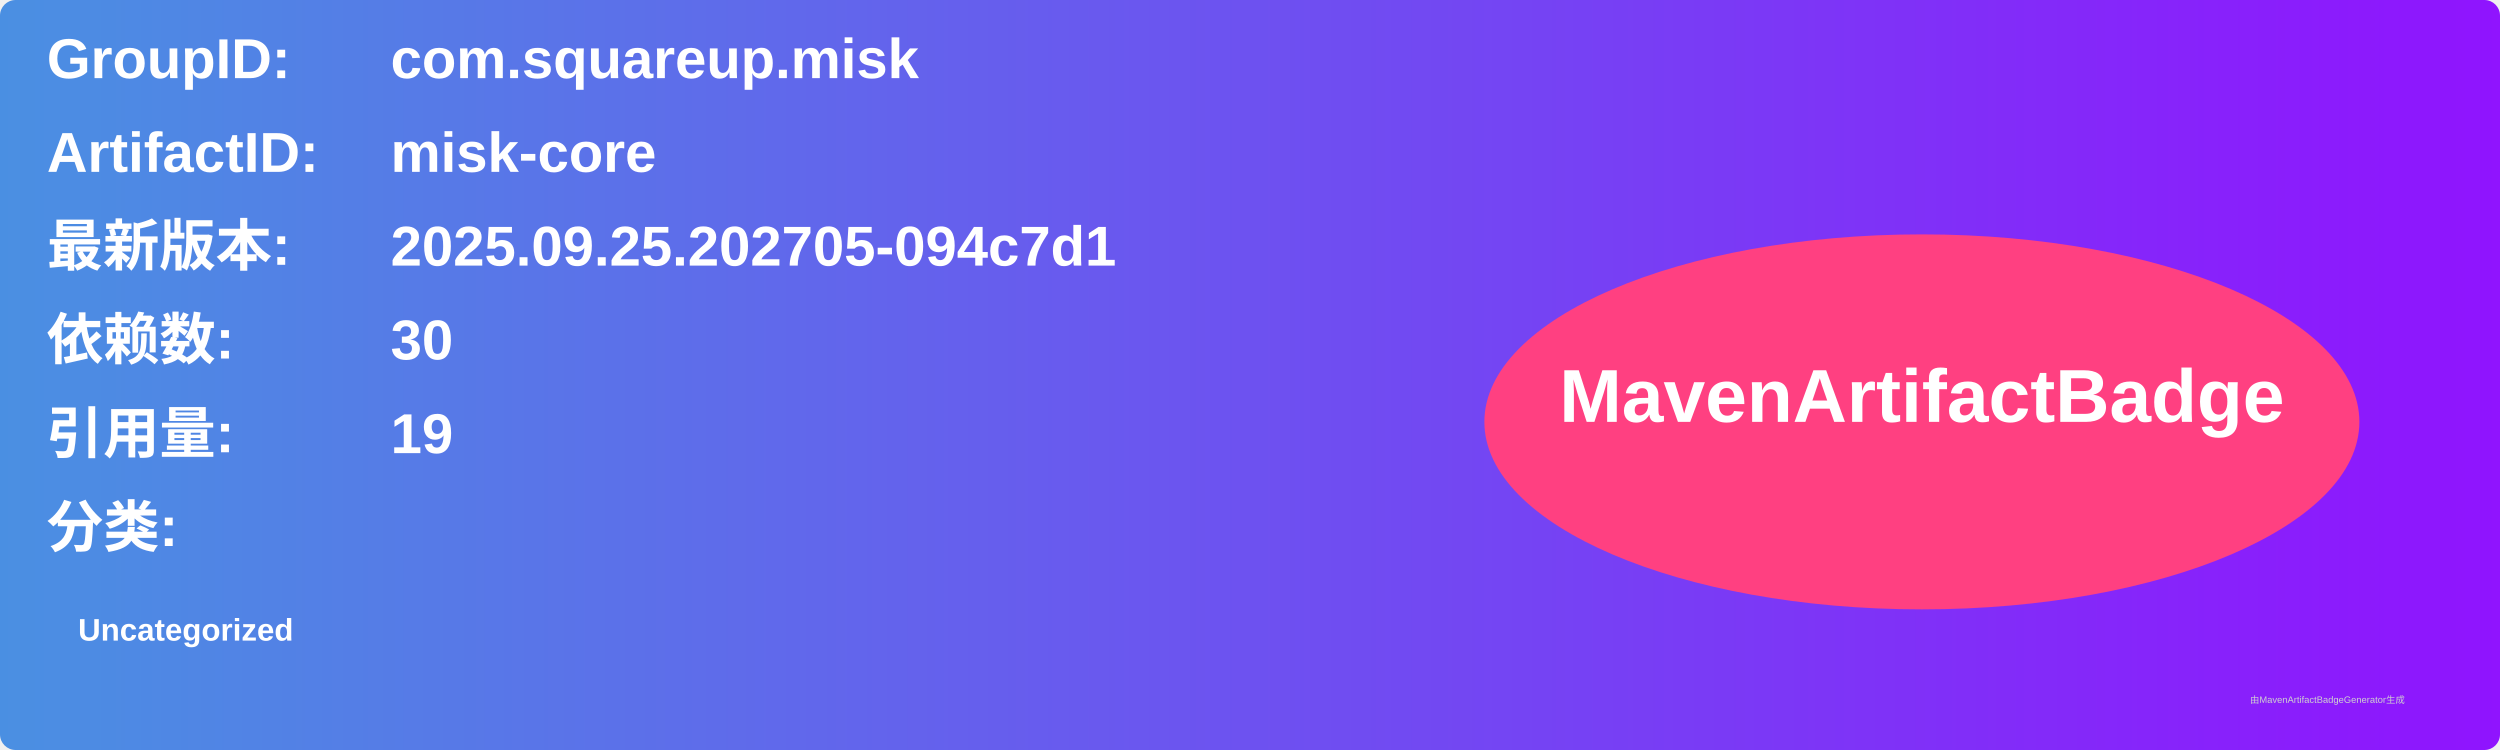
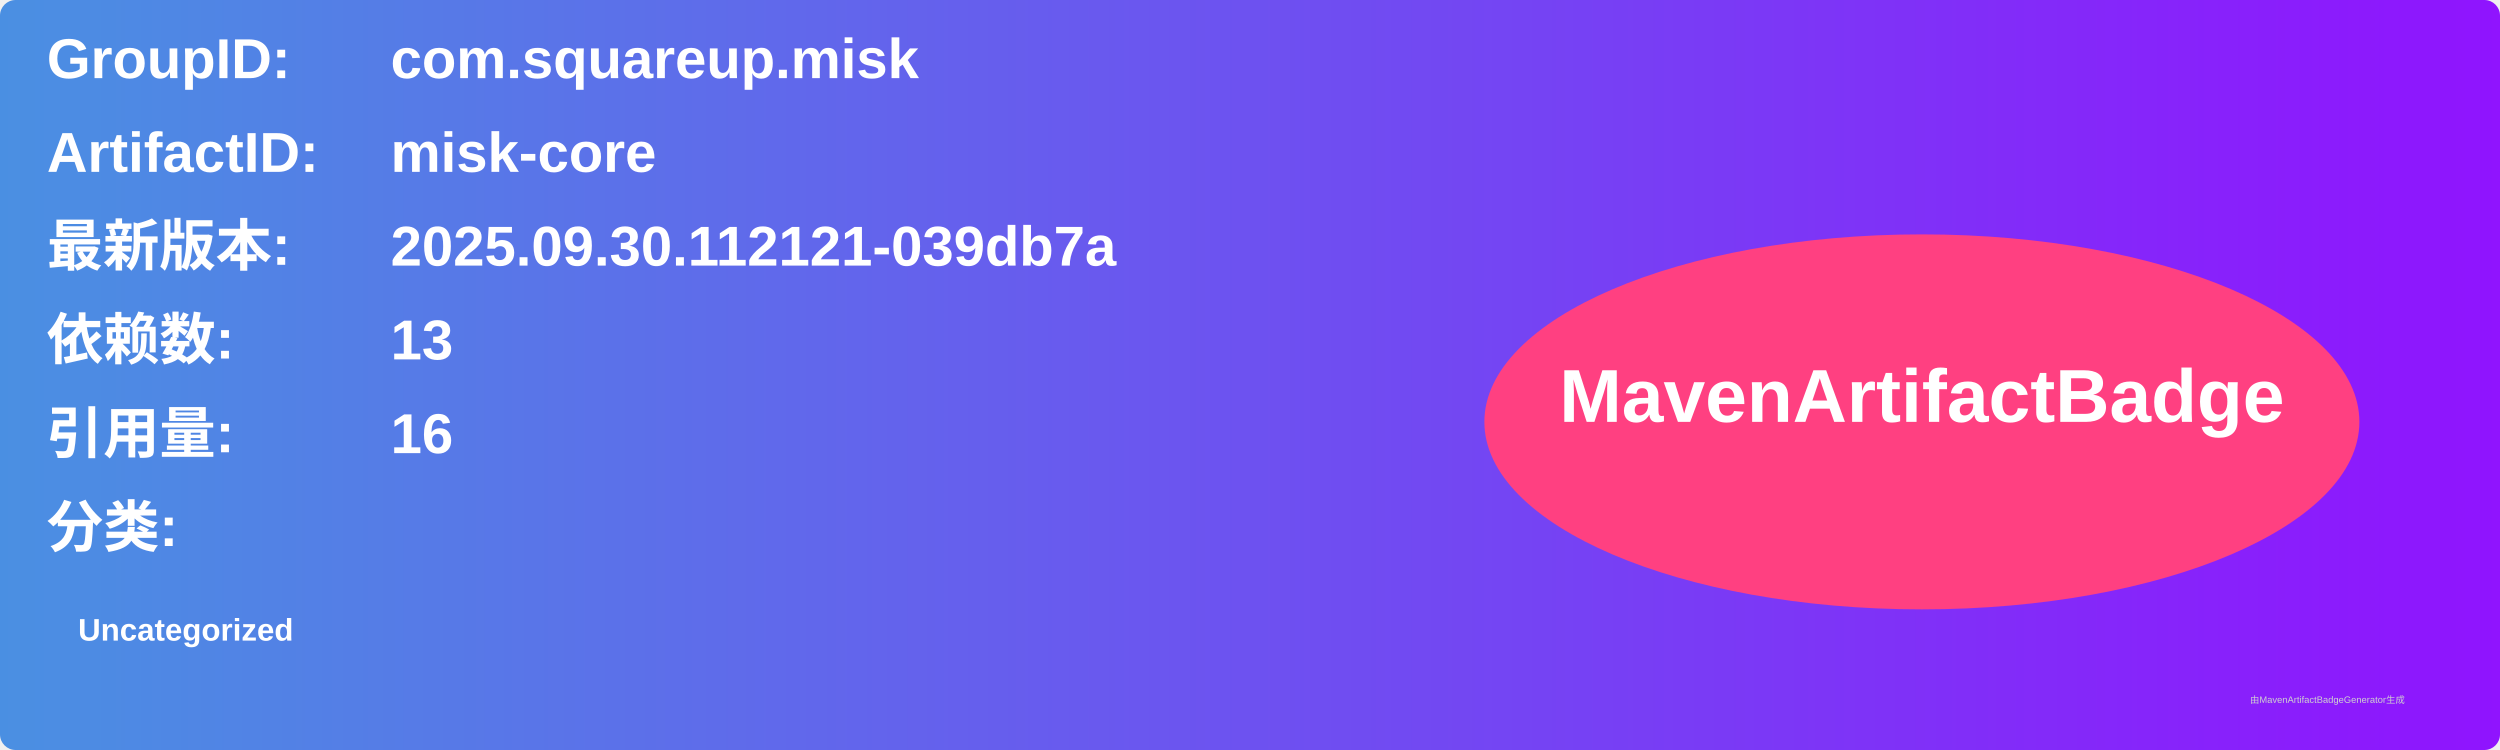
<svg xmlns="http://www.w3.org/2000/svg" width="800" height="240" viewBox="0 0 800 240">
  <linearGradient id="grad" x1="0%" y1="0%" x2="100%" y2="0%">
    <stop offset="0%" stop-color="#4a90e2" />
    <stop offset="100%" stop-color="#9013fe" />
  </linearGradient>
  <rect width="100%" height="100%" rx="5" ry="5" fill="url(#grad)" />
  <g transform="translate(15, 15)">
    <text x="0" y="10" font-family="Arial" font-size="18" fill="white" font-weight="bold" width="260">GroupID:</text>
    <text x="110" y="10" font-family="Arial" font-size="18" fill="white" font-weight="bold" width="460">com.squareup.misk</text>
    <text x="0" y="40" font-family="Arial" font-size="18" fill="white" font-weight="bold" width="260">ArtifactID:</text>
    <text x="110" y="40" font-family="Arial" font-size="18" fill="white" font-weight="bold" width="460">misk-core</text>
    <text x="0" y="70" font-family="Arial" font-size="18" fill="white" font-weight="bold">最新版本:</text>
    <text x="110" y="70" font-family="Arial" font-size="18" fill="white" font-weight="bold">
-       <tspan font-weight="bold">2025.09.25.202705-094c7d1</tspan>
+       <tspan font-weight="bold">2025.09.30.112121-039db7a</tspan>
    </text>
    <text x="0" y="100" font-family="Arial" font-size="18" fill="white" font-weight="bold">依赖数: </text>
    <text x="110" y="100" font-family="Arial" font-size="18" fill="white">
-       <tspan font-weight="bold">30</tspan>
+       <tspan font-weight="bold">13</tspan>
    </text>
    <text x="0" y="130" font-family="Arial" font-size="18" fill="white" font-weight="bold">引用量: </text>
    <text x="110" y="130" font-family="Arial" font-size="18" fill="white">
-       <tspan font-weight="bold">19</tspan>
+       <tspan font-weight="bold">16</tspan>
    </text>
    <text x="0" y="160" font-family="Arial" font-size="18" fill="white" font-weight="bold">分类:</text>
    <text x="10" y="190" font-family="Arial" font-size="10" fill="white">
      <tspan font-weight="bold">Uncategorized</tspan>
    </text>
    <ellipse cx="600" cy="120" rx="140" ry="60" fill="#ff4081" />
    <text x="600" y="120" text-anchor="middle" font-family="Arial" font-size="24" fill="white" font-weight="bold">MavenArtifactBadge</text>
  </g>
  <text x="720" y="225" font-family="Arial" font-size="3" fill="#d0d0d0">由MavenArtifactBadgeGenerator生成</text>
</svg>
